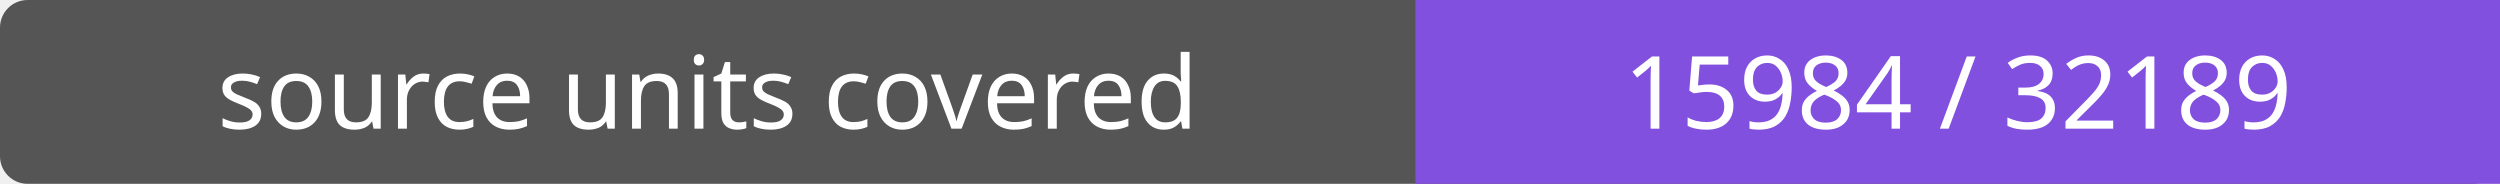
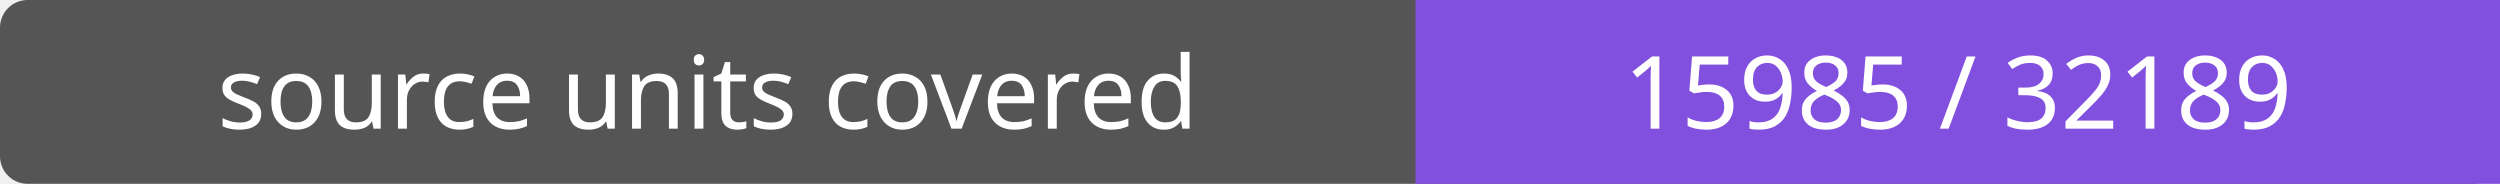
- <svg xmlns="http://www.w3.org/2000/svg" width="272" height="20" role="img" aria-label="source units covered: 15984 / 32189">
+ <svg xmlns="http://www.w3.org/2000/svg" width="272" height="20" role="img" aria-label="source units covered: 15985 / 32189">
  <rect width="272" height="20" rx="3" fill="#555" />
  <path fill="#8250df" d="M154 0h118v20H154z" />
  <g fill="#fff" text-anchor="middle" font-family="Verdana,sans-serif" font-size="11">
    <text x="77.0" y="14">source units covered</text>
-     <text x="213.0" y="14">15984 / 32189</text>
+     <text x="213.0" y="14">15985 / 32189</text>
  </g>
</svg>
